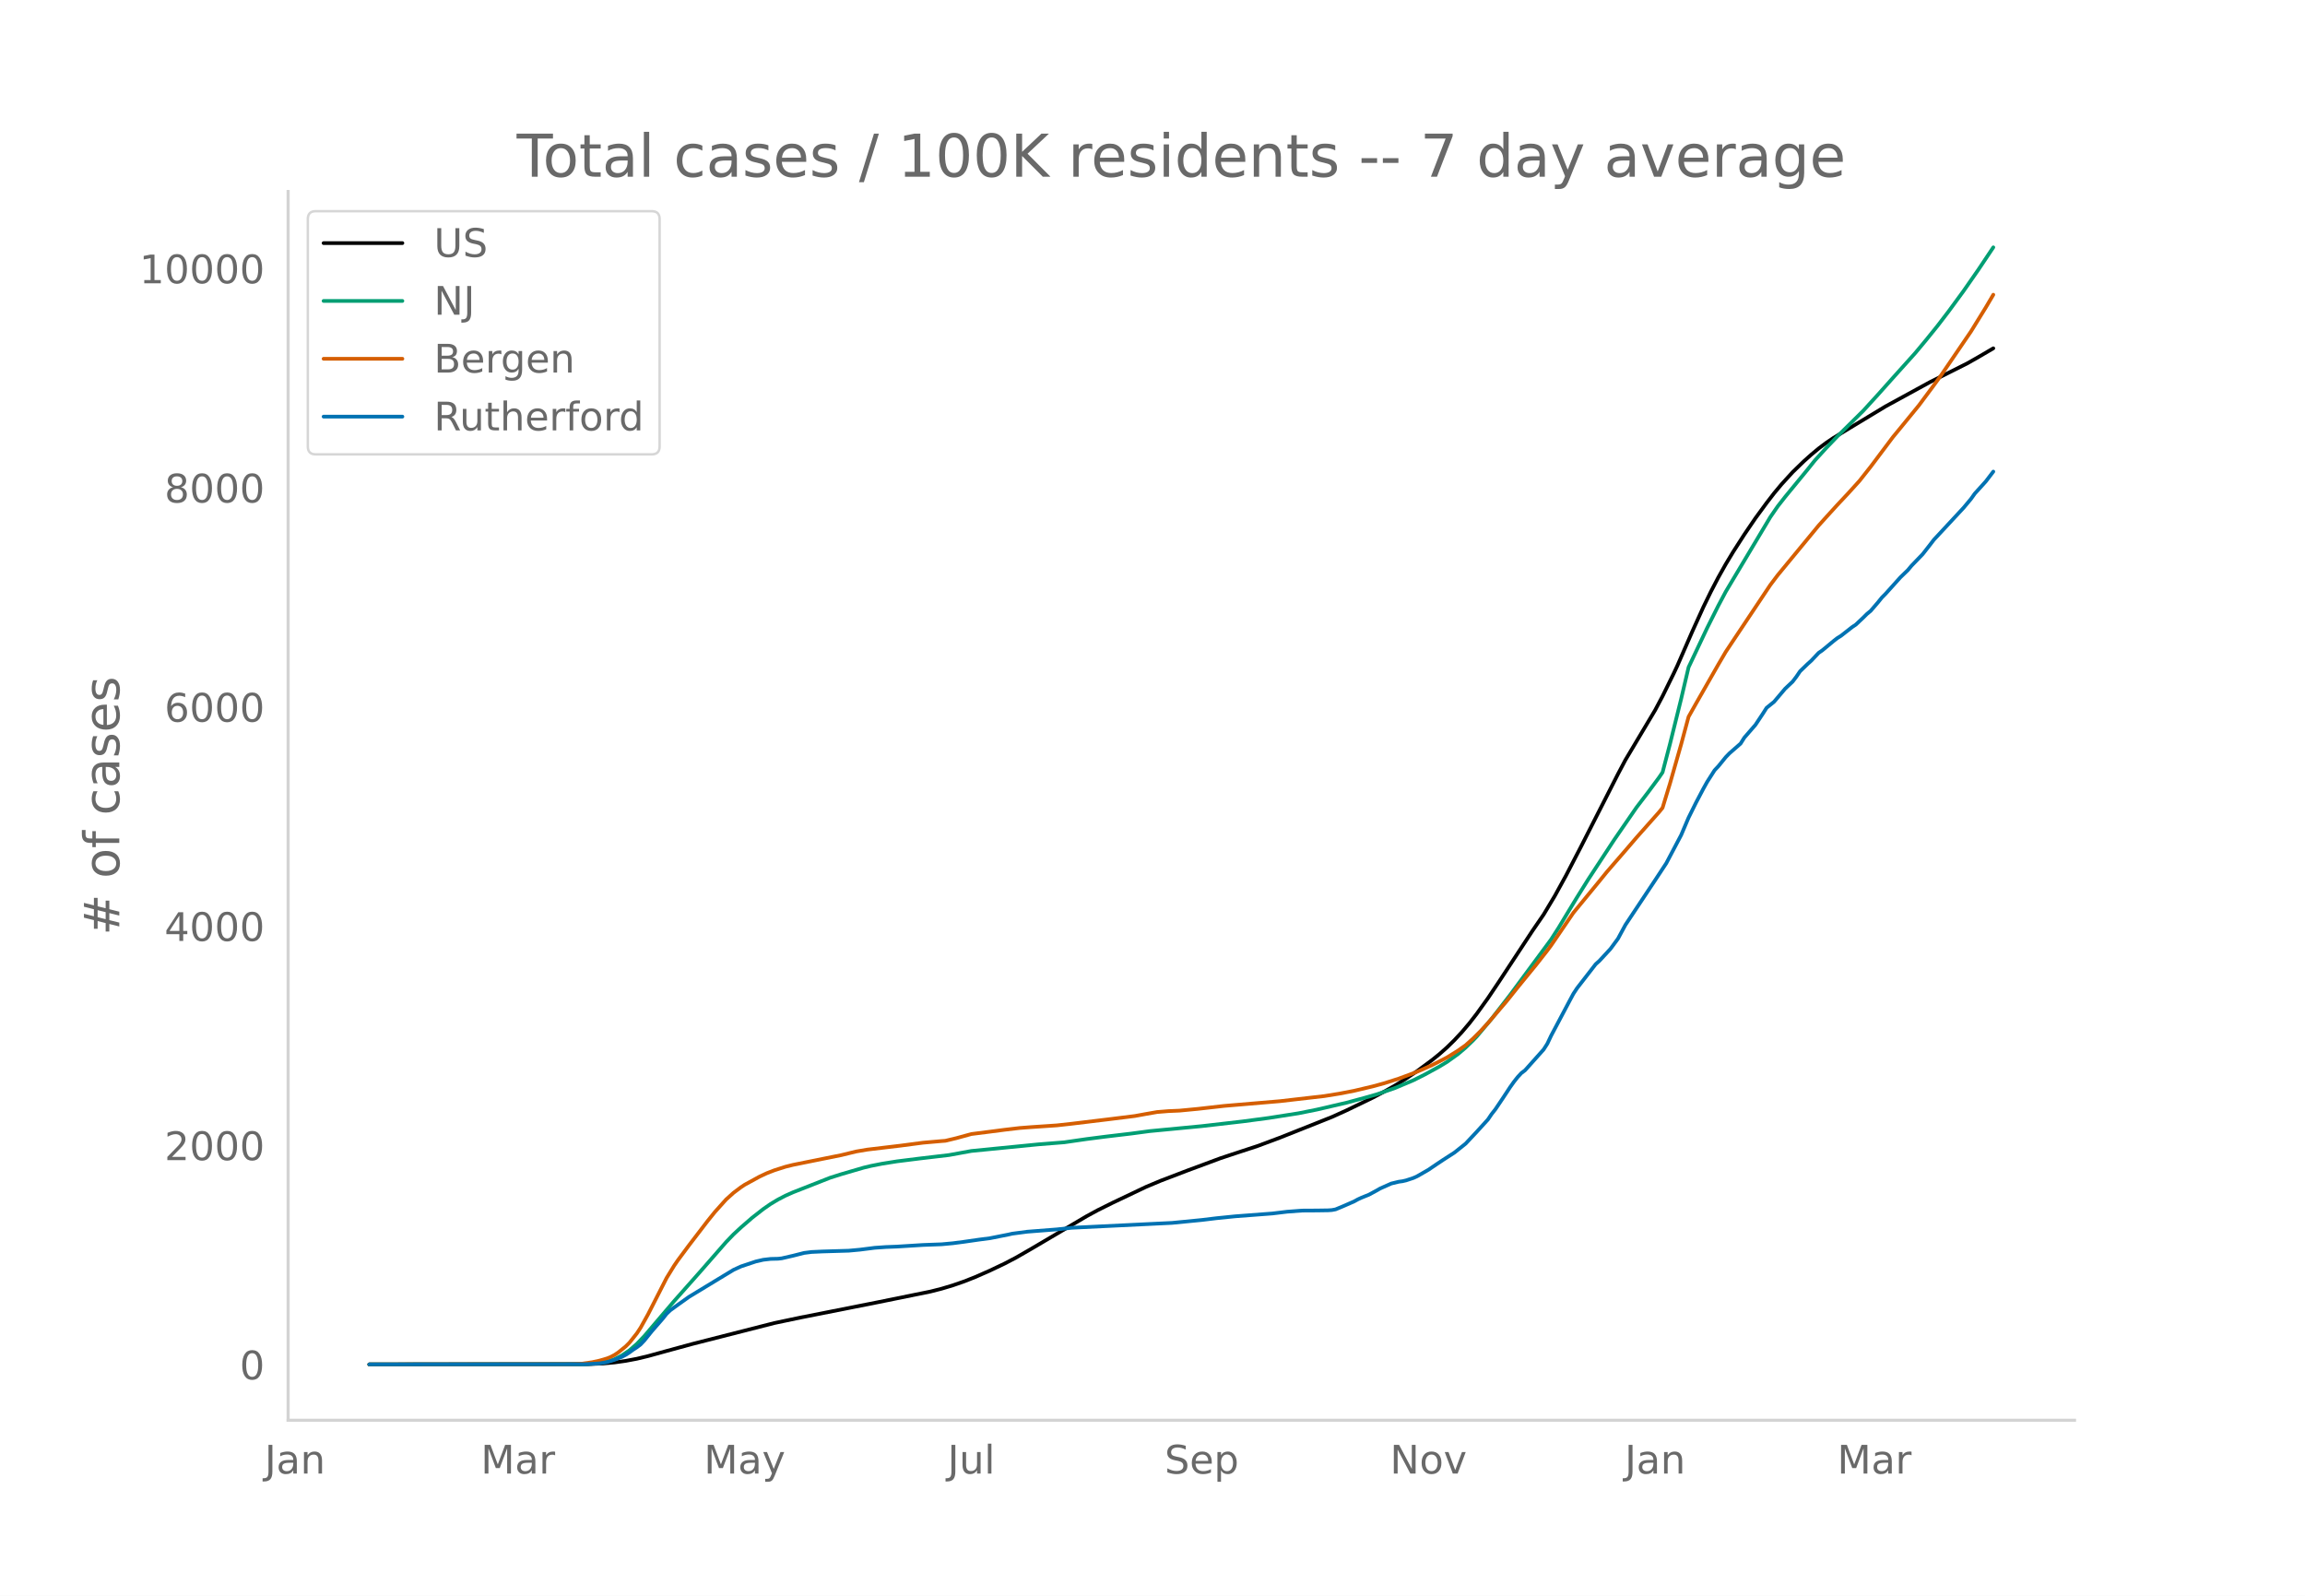
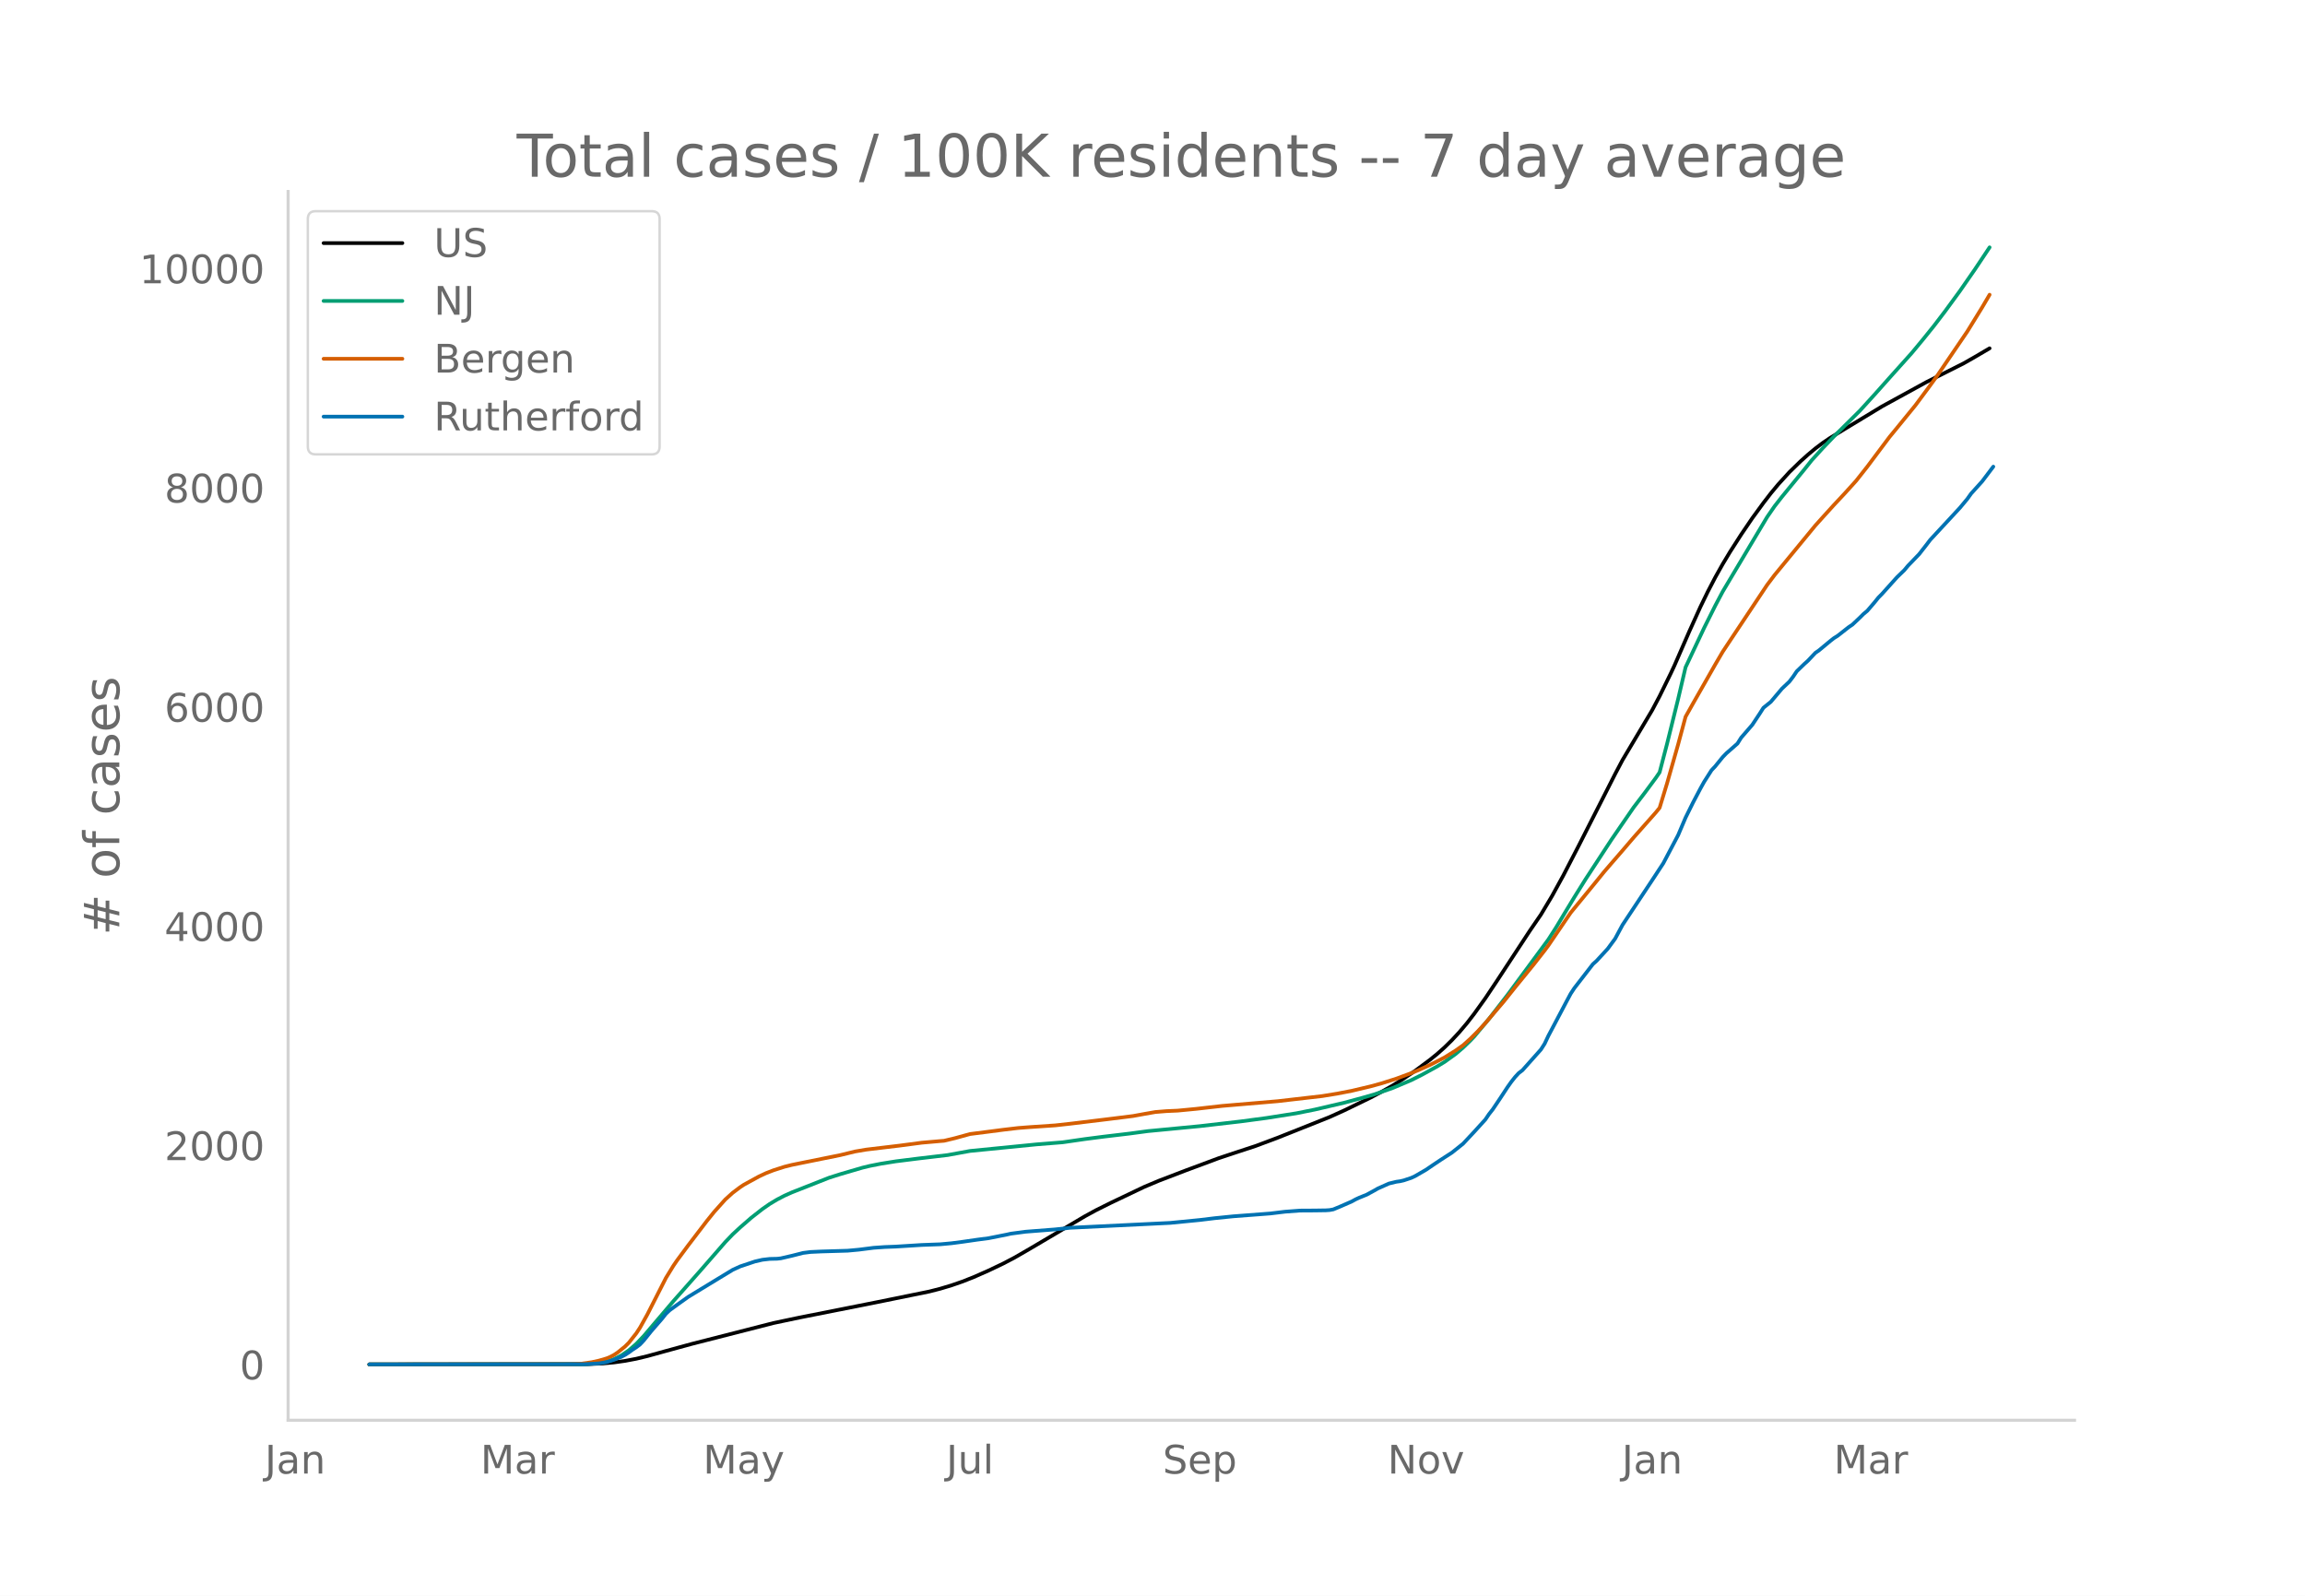
<svg xmlns="http://www.w3.org/2000/svg" xmlns:xlink="http://www.w3.org/1999/xlink" height="864" viewBox="0 0 936 648" width="1248">
  <defs>
    <style>*{stroke-linecap:butt;stroke-linejoin:round}</style>
  </defs>
  <g id="figure_1">
    <path d="M0 648h936V0H0z" style="fill:#fff" id="patch_1" />
    <g id="axes_1">
      <path d="M117 576.72h725.4V77.76H117z" style="fill:none" id="patch_2" />
-       <path clip-path="url(#pf9174e5979)" d="m149.973 554.04 89.034-.108 6.036-.267 4.527-.423 4.527-.638 4.527-.854 4.527-1.083 7.546-2.082 10.563-2.878 33.2-8.466 10.562-2.219 31.69-6.274 21.127-4.293 4.527-1.152 4.527-1.357 4.528-1.567 4.527-1.783 6.036-2.656 6.036-2.874 4.527-2.371 6.037-3.476 22.635-13.336 4.527-2.463 6.037-3.002 13.581-6.46 6.036-2.529 10.564-4.039 13.581-5.045 6.036-2.01 9.055-2.967 9.054-3.38 21.126-8.398 6.037-2.73 10.563-5.114 4.527-2.397 4.527-2.547 4.527-2.837 4.528-3.074 6.036-4.464 3.018-2.442 3.018-2.676 3.018-2.958 3.018-3.247 3.018-3.556 3.018-3.89 4.528-6.3 4.527-6.75 13.581-20.652 4.527-6.59 4.527-7.553 4.528-8.232 6.036-11.635 15.09-29.626 3.018-5.704 12.073-20.243 3.018-5.68 4.527-9.214 1.51-3.224 6.035-13.823 4.527-9.987 3.019-6.187 3.018-5.783 3.018-5.373 3.018-5.008 4.527-7.042 4.527-6.652 4.527-6.18 3.018-3.908 3.018-3.628 4.528-4.956 4.527-4.393 3.018-2.7 3.018-2.517 3.018-2.265 3.018-2.042 6.036-3.672 15.09-9.116 18.11-9.902 15.09-7.573 4.527-2.574 6.036-3.537h0" style="fill:none;stroke:#000;stroke-linecap:round;stroke-width:1.5" id="line2d_1" />
-       <path clip-path="url(#pf9174e5979)" d="m149.973 554.04 86.016-.08 4.527-.202 3.018-.32 3.018-.53 1.509-.439 1.509-.567 3.018-1.522 3.018-2.063 3.018-2.618 3.018-3.155 4.528-5.318 7.545-8.854 10.563-11.91 10.563-12.089 3.019-3.14 3.018-2.795 4.527-3.93 4.527-3.54 3.018-2.093 3.018-1.801 3.018-1.563 3.018-1.341 15.09-5.933 4.528-1.434 9.054-2.64 3.018-.726 4.528-.895 6.036-.959 9.054-1.134 12.072-1.422 9.055-1.655 27.163-2.681 10.563-.84 9.054-1.31 7.545-.972 10.564-1.253 7.545-1.009 4.527-.432 16.6-1.586 16.6-1.913 10.563-1.403 12.072-1.894 7.545-1.51 12.073-2.81 7.545-2.046 4.527-1.292 7.545-2.608 7.546-3.182 4.527-2.277 6.036-3.31 3.018-1.83 4.527-3.245 3.018-2.567 3.018-2.918 1.51-1.586 6.036-7.208 7.545-9.731 16.6-22.463 3.018-4.698 4.527-7.499 3.018-4.958 4.527-7.238 10.563-16.114 9.055-13.139 4.527-5.923 4.527-6.097 1.509-2.212 3.018-11.532 4.527-18.272 3.018-12.854 7.545-15.963 4.528-9.034 3.018-5.689 3.018-5.066 15.09-25.251 3.018-4.37 3.019-3.856 9.054-11.018 3.018-3.774 4.527-4.96 4.527-4.729 10.564-10.445 6.036-6.618 6.036-6.762 9.054-10.073 4.527-5.439 4.528-5.604 4.527-5.92 6.036-8.237 6.036-8.679 6.036-9.033h0" style="fill:none;stroke:#009e73;stroke-linecap:round;stroke-width:1.5" id="line2d_2" />
-       <path clip-path="url(#pf9174e5979)" d="m149.973 554.04 81.488-.08 4.528-.173 4.527-.641 3.018-.664 3.018-.889 1.509-.62 1.509-.793 1.509-1.007 3.018-2.445 1.51-1.506 3.017-3.798 1.51-2.292 3.017-5.416 7.546-14.794 3.018-4.91 1.509-2.203 4.527-6.093 7.545-9.85 3.018-3.736 4.527-5.048 3.019-2.72 3.018-2.265 1.509-1 6.036-3.304 3.018-1.414 3.018-1.166 4.527-1.446 3.018-.751 6.037-1.222 13.581-2.737 6.036-1.47 4.527-.767 13.582-1.616 9.054-1.192 7.545-.658 1.51-.115 4.527-1.08 6.036-1.661 7.545-.957 6.036-.785 6.036-.71 4.528-.35 10.563-.715 6.036-.665 15.09-1.825 10.564-1.315 4.527-.828 4.527-.789 4.527-.368 4.527-.195 7.546-.721 10.563-1.196 22.636-1.919 18.108-2.082 6.037-.977 6.036-1.162 7.545-1.786 4.527-1.235 6.036-1.92 6.037-2.23 3.018-1.249 4.527-2.036 3.018-1.524 3.018-1.565 4.527-2.82 3.018-2.13 3.018-2.71 3.018-3.006 3.019-3.267 7.545-8.834 4.527-5.668 7.545-9.238 4.527-5.775 1.51-2.024 9.054-13.266 6.036-7.341 4.527-5.516 3.018-3.72 3.018-3.5 4.527-5.213 4.528-5.286 9.054-10.199 1.509-1.855 3.018-9.888 4.527-15.882 3.018-11.2 3.018-5.36 9.055-15.85 3.018-5.149 3.018-4.551 15.09-22.624 3.018-3.997 16.6-20.129 3.018-3.348 4.527-4.976 4.527-4.829 4.527-4.997 4.528-5.726 9.054-12.06 3.018-3.66 7.545-9.23 6.036-8.119 3.019-4.164 12.072-17.71 6.036-9.784 3.018-5.116h0" style="fill:none;stroke:#d55e00;stroke-linecap:round;stroke-width:1.5" id="line2d_3" />
-       <path clip-path="url(#pf9174e5979)" d="m149.973 554.04 87.525-.07 6.036-.347 3.018-.521 3.018-.938 3.018-1.216 1.51-.799 1.508-.972 1.51-1.112 1.508-.973 1.51-1.146 1.508-1.598 3.018-3.752 4.528-5.21 1.509-1.912 1.509-1.424 3.018-2.188 4.527-3.231 12.072-7.33 6.037-3.648 3.018-1.39 6.036-2.014 3.018-.695 3.018-.347 3.018-.07 1.51-.174 4.526-1.042 4.527-1.146 3.019-.382 4.527-.209 10.563-.312 4.527-.417 6.036-.765 4.528-.312 4.527-.174 10.563-.66 7.545-.278 4.527-.417 4.528-.59 6.036-.869 4.527-.59 7.545-1.494 1.51-.347 6.035-.8 12.073-.937 6.036-.66 40.744-1.98L488 495.4l6.036-.73 7.545-.764 15.09-1.146 6.037-.73 6.036-.451 6.036-.035 4.527-.07 1.51-.103 1.509-.278 3.018-1.251 4.527-1.98 1.509-.834 1.509-.695 3.018-1.216 3.018-1.632 1.51-.869 4.526-2.015 3.018-.73 1.51-.208 1.508-.347 3.019-1.007 1.509-.695 4.527-2.606 3.018-2.05 3.018-2.014 4.527-2.918 4.527-3.613 4.527-4.829 4.528-4.968 1.509-2.223 1.509-1.91 3.018-4.482 3.018-4.585 1.509-2.12 1.509-1.91 1.509-1.633 1.51-1.146 7.544-8.442 1.51-2.362 1.508-3.196 7.546-14.243 1.509-2.814 1.509-2.293 7.545-9.727 1.509-1.355 4.527-4.898 3.018-4.1 3.018-5.592 12.073-18.169 4.527-6.878 6.036-11.43 3.018-7.086 3.018-6.08 3.018-5.731 1.51-2.71 3.018-4.725 1.509-1.598 3.018-3.717 1.509-1.563 4.527-3.96 1.509-2.397 3.018-3.474 1.51-1.737 3.017-4.55 1.51-2.363 3.017-2.432 4.528-5.35 3.018-2.848 1.509-1.98 1.509-2.224 3.018-2.918 1.509-1.355 3.018-3.196 1.509-1.042 4.527-3.752 1.51-1.18 1.508-.939 4.527-3.543 1.51-1.008 3.018-2.848 1.509-1.494 1.509-1.25 3.018-3.51 1.509-1.875 1.509-1.529 6.036-6.704 3.018-2.919 1.51-1.806 4.526-4.69 3.018-3.856 1.51-1.98 4.527-4.863 7.545-8.13 3.018-3.612 1.509-2.12 4.527-5.002 3.018-3.96h0" style="fill:none;stroke:#0072b2;stroke-linecap:round;stroke-width:1.5" id="line2d_4" />
+       <path clip-path="url(#p8c640c4162)" d="m149.973 554.04 88.83-.108 6.023-.267 4.517-.423 4.516-.638 4.517-.854 4.517-1.083 7.528-2.082 10.54-2.878 33.123-8.466 10.539-2.219 31.617-6.274 21.079-4.293 4.517-1.152 4.517-1.357 4.516-1.567 4.517-1.783 6.023-2.656 6.022-2.874 4.517-2.371 6.022-3.476 22.584-13.336 4.517-2.463 6.023-3.002 13.55-6.46 6.022-2.529 10.54-4.039 13.55-5.045 6.022-2.01 9.034-2.967 9.034-3.38 21.078-8.398 6.023-2.73 10.539-5.114 4.517-2.397 4.516-2.547 4.517-2.837 4.517-3.074 6.022-4.464 3.012-2.442 3.01-2.676 3.012-2.958 3.011-3.247 3.012-3.556 3.01-3.89 4.518-6.3 4.516-6.75 13.55-20.652 4.518-6.59 4.516-7.553 4.517-8.232 6.023-11.635 15.056-29.626 3.01-5.704 12.046-20.243 3.01-5.68 4.518-9.214 1.505-3.224 6.023-13.823 4.517-9.987 3.01-6.187 3.012-5.783 3.011-5.373 3.011-5.008 4.517-7.042 4.517-6.652 4.517-6.18 3.011-3.908 3.011-3.628 4.517-4.956 4.517-4.393 3.011-2.7 3.011-2.517 3.011-2.265 3.012-2.042 6.022-3.672 15.056-9.116 18.067-9.902 15.056-7.573 4.517-2.574 6.023-3.537h0" style="fill:none;stroke:#000;stroke-linecap:round;stroke-width:1.5" id="line2d_1" />
+       <path clip-path="url(#p8c640c4162)" d="m149.973 554.04 85.82-.08 4.516-.202 3.011-.32 3.011-.53 1.506-.439 1.506-.567 3.01-1.522 3.012-2.063 3.011-2.618 3.011-3.155 4.517-5.318 7.528-8.854 10.54-11.91 10.539-12.089 3.01-3.14 3.012-2.795 4.517-3.93 4.517-3.54 3.011-2.093 3.011-1.801 3.011-1.563 3.012-1.341 15.056-5.933 4.516-1.434 9.034-2.64 3.011-.726 4.517-.895 6.022-.959 9.034-1.134 12.045-1.422 9.034-1.655 27.1-2.681 10.54-.84 9.033-1.31 7.528-.972 10.54-1.253 7.528-1.009 4.516-.432 16.562-1.586 16.562-1.913 10.539-1.403 12.045-1.894 7.528-1.51 12.045-2.81 7.528-2.046 4.516-1.292 7.528-2.608 7.528-3.182 4.517-2.277 6.023-3.31 3.01-1.83 4.518-3.245 3.01-2.567 3.012-2.918 1.506-1.586 6.022-7.208 7.528-9.731 16.562-22.463 3.011-4.698 4.517-7.499 3.011-4.958 4.517-7.238 10.54-16.114 9.033-13.139 4.516-5.923 4.517-6.097 1.506-2.212 3.011-11.532 4.517-18.272 3.011-12.854 7.528-15.963 4.517-9.034 3.011-5.689 3.011-5.066 15.056-25.251 3.012-4.37 3.01-3.856 9.034-11.018 3.012-3.774 4.516-4.96 4.517-4.729 10.54-10.445 6.022-6.618 6.022-6.762 9.034-10.073 4.517-5.439 4.517-5.604 4.516-5.92 6.023-8.237 6.022-8.679 6.023-9.033h0" style="fill:none;stroke:#009e73;stroke-linecap:round;stroke-width:1.5" id="line2d_2" />
+       <path clip-path="url(#p8c640c4162)" d="m149.973 554.04 81.302-.08 4.517-.173 4.517-.641 3.011-.664 3.011-.889 1.506-.62 1.506-.793 1.505-1.007 3.011-2.445 1.506-1.506 3.011-3.798 1.506-2.292 3.011-5.416 7.528-14.794 3.011-4.91 1.506-2.203 4.517-6.093 7.528-9.85 3.01-3.736 4.518-5.048 3.01-2.72 3.012-2.265 1.506-1 6.022-3.304 3.011-1.414 3.012-1.166 4.516-1.446 3.012-.751 6.022-1.222 13.55-2.737 6.023-1.47 4.517-.767 13.55-1.616 9.034-1.192 7.528-.658 1.505-.115 4.517-1.08 6.023-1.661 7.528-.957 6.022-.785 6.022-.71 4.517-.35 10.54-.715 6.022-.665 15.056-1.825 10.54-1.315 4.516-.828 4.517-.789 4.517-.368 4.516-.195 7.528-.721 10.54-1.196 22.584-1.919 18.067-2.082 6.022-.977 6.023-1.162 7.528-1.786 4.517-1.235 6.022-1.92 6.022-2.23 3.012-1.249 4.516-2.036 3.012-1.524 3.01-1.565 4.518-2.82 3.01-2.13 3.012-2.71 3.011-3.006 3.012-3.267 7.528-8.834 4.516-5.668 7.528-9.238 4.517-5.775 1.506-2.024 9.033-13.266 6.023-7.341 4.517-5.516 3.01-3.72 3.012-3.5 4.517-5.213 4.517-5.286 9.033-10.199 1.506-1.855 3.011-9.888 4.517-15.882 3.011-11.2 3.011-5.36 9.034-15.85 3.011-5.149 3.011-4.551 15.056-22.624 3.012-3.997 16.561-20.129 3.011-3.348 4.517-4.976 4.517-4.829 4.517-4.997 4.517-5.726 9.033-12.06 3.012-3.66 7.528-9.23 6.022-8.119 3.011-4.164 12.045-17.71 6.022-9.784 3.012-5.116h0" style="fill:none;stroke:#d55e00;stroke-linecap:round;stroke-width:1.5" id="line2d_3" />
+       <path clip-path="url(#p8c640c4162)" d="m149.973 554.04 87.325-.07 6.022-.347 3.011-.521 3.012-.938 3.01-1.216 1.506-.799 1.506-.972 1.506-1.112 1.505-.973 1.506-1.146 1.505-1.598 3.012-3.752 4.516-5.21 1.506-1.912 1.506-1.424 3.01-2.188 4.518-3.231 12.045-7.33 6.022-3.648 3.011-1.39 6.023-2.014 3.01-.695 3.012-.347 3.011-.07 1.506-.174 4.517-1.042 4.516-1.146 3.012-.382 4.516-.209 10.54-.312 4.516-.417 6.023-.765 4.517-.312 4.516-.174 10.54-.66 7.528-.278 4.517-.417 4.516-.59 6.023-.869 4.517-.59 7.528-1.494 1.505-.347 6.023-.8 12.044-.937 6.023-.66 40.651-1.98 12.045-1.182 6.022-.73 7.528-.764 15.056-1.146 6.023-.73 6.022-.451 6.023-.035 4.517-.07 1.505-.103 1.506-.278 3.011-1.251 4.517-1.98 1.505-.834 1.506-.695 3.011-1.216 3.011-1.632 1.506-.869 4.517-2.015 3.011-.73 1.506-.208 1.505-.347 3.011-1.007 1.506-.695 4.517-2.606 3.011-2.05 3.011-2.014 4.517-2.918 4.517-3.613 4.517-4.829 4.517-4.968 1.505-2.223 1.506-1.91 3.01-4.482 3.012-4.585 1.506-2.12 1.505-1.91 1.506-1.633 1.506-1.146 7.528-8.442 1.505-2.362 1.506-3.196 7.528-14.243 1.505-2.814 1.506-2.293 7.528-9.727 1.506-1.355 4.516-4.898 3.012-4.1 3.01-5.592 12.046-18.169 4.517-6.878 6.022-11.43 3.011-7.086 3.011-6.08 3.012-5.731 1.505-2.71 3.011-4.725 1.506-1.598 3.011-3.717 1.506-1.563 4.517-3.96 1.505-2.397 3.011-3.474 1.506-1.737 3.011-4.55 1.506-2.363 3.011-2.432 4.517-5.35 3.011-2.848 1.506-1.98 1.505-2.224 3.011-2.918 1.506-1.355 3.011-3.196 1.506-1.042 4.517-3.752 1.505-1.18 1.506-.939 4.517-3.543 1.505-1.008 3.012-2.848 1.505-1.494 1.506-1.25 3.01-3.51 1.507-1.875 1.505-1.529 6.023-6.704 3.01-2.919 1.506-1.806 4.517-4.69 3.011-3.856 1.506-1.98 4.517-4.863 7.528-8.13 3.011-3.612 1.506-2.12 4.516-5.002 4.517-5.975h0" style="fill:none;stroke:#0072b2;stroke-linecap:round;stroke-width:1.5" id="line2d_4" />
      <path d="M117 576.72V77.76" style="fill:none;stroke:#d3d3d3;stroke-linecap:square;stroke-linejoin:miter;stroke-width:1.25" id="patch_3" />
      <path d="M117 576.72h725.4" style="fill:none;stroke:#d3d3d3;stroke-linecap:square;stroke-linejoin:miter;stroke-width:1.25" id="patch_4" />
      <g id="matplotlib.axis_1">
        <g id="xtick_1">
-           <g style="fill:#696969" transform="matrix(.16 0 0 -.16 107.46 598.378)" id="text_1">
+           <g style="fill:#696969" transform="matrix(.16 0 0 -.16 107.528 598.378)" id="text_1">
            <defs>
              <path d="M9.813 72.906h9.859V5.078q0-13.187-5-19.14-5-5.954-16.094-5.954h-3.75v8.297h3.078q6.531 0 9.219 3.672Q9.813-4.39 9.813 5.078z" id="DejaVuSans-74" />
              <path d="M34.281 27.484q-10.89 0-15.093-2.484-4.204-2.484-4.204-8.5 0-4.781 3.157-7.594 3.156-2.797 8.562-2.797 7.485 0 12 5.297 4.516 5.297 4.516 14.078v2zm17.922 3.72V0H43.22v8.297Q40.14 3.328 35.547.953q-4.594-2.375-11.234-2.375-8.391 0-13.36 4.719Q6 8.016 6 15.922q0 9.219 6.172 13.906 6.187 4.688 18.437 4.688h12.61v.89q0 6.203-4.078 9.594-4.078 3.39-11.453 3.39-4.688 0-9.141-1.124-4.438-1.125-8.531-3.375v8.312q4.921 1.906 9.562 2.844 4.64.953 9.031.953 11.875 0 17.735-6.156 5.86-6.14 5.86-18.64z" id="DejaVuSans-97" />
              <path d="M54.89 33.016V0h-8.984v32.719q0 7.765-3.031 11.61-3.031 3.858-9.078 3.858-7.281 0-11.484-4.64-4.204-4.625-4.204-12.64V0H9.08v54.688h9.03v-8.5q3.235 4.937 7.594 7.374Q30.078 56 35.797 56q9.422 0 14.25-5.828 4.844-5.828 4.844-17.156z" id="DejaVuSans-110" />
            </defs>
            <use xlink:href="#DejaVuSans-74" />
            <use x="29.492" xlink:href="#DejaVuSans-97" />
            <use x="90.771" xlink:href="#DejaVuSans-110" />
          </g>
        </g>
        <g id="xtick_2">
-           <g style="fill:#696969" transform="matrix(.16 0 0 -.16 195.24 598.378)" id="text_2">
+           <g style="fill:#696969" transform="matrix(.16 0 0 -.16 195.103 598.378)" id="text_2">
            <defs>
              <path d="M9.813 72.906h14.703l18.593-49.61 18.703 49.61h14.704V0H66.89v64.016l-18.797-50h-9.907l-18.796 50V0H9.813z" id="DejaVuSans-77" />
              <path d="M41.11 46.297q-1.516.875-3.297 1.281Q36.03 48 33.89 48q-7.625 0-11.703-4.953-4.079-4.953-4.079-14.234V0H9.08v54.688h9.03v-8.5q2.844 4.984 7.375 7.39Q30.031 56 36.531 56q.922 0 2.047-.125 1.125-.11 2.484-.36z" id="DejaVuSans-114" />
            </defs>
            <use xlink:href="#DejaVuSans-77" />
            <use x="86.279" xlink:href="#DejaVuSans-97" />
            <use x="147.559" xlink:href="#DejaVuSans-114" />
          </g>
        </g>
        <g id="xtick_3">
-           <g style="fill:#696969" transform="matrix(.16 0 0 -.16 285.847 598.378)" id="text_3">
+           <g style="fill:#696969" transform="matrix(.16 0 0 -.16 285.499 598.378)" id="text_3">
            <defs>
              <path d="M32.172-5.078q-3.797-9.766-7.422-12.735-3.61-2.984-9.656-2.984H7.906v7.516h5.282q3.703 0 5.75 1.765Q21-9.766 23.483-3.219l1.61 4.094-22.11 53.813H12.5l17.094-42.766 17.093 42.766h9.516z" id="DejaVuSans-121" />
            </defs>
            <use xlink:href="#DejaVuSans-77" />
            <use x="86.279" xlink:href="#DejaVuSans-97" />
            <use x="147.559" xlink:href="#DejaVuSans-121" />
          </g>
        </g>
        <g id="xtick_4">
-           <g style="fill:#696969" transform="matrix(.16 0 0 -.16 384.786 598.378)" id="text_4">
+           <g style="fill:#696969" transform="matrix(.16 0 0 -.16 384.228 598.378)" id="text_4">
            <defs>
              <path d="M8.5 21.578v33.11h8.984V21.922q0-7.766 3.016-11.656 3.031-3.875 9.094-3.875 7.265 0 11.484 4.64 4.234 4.64 4.234 12.656v31h8.985V0h-8.984v8.406Q42.047 3.422 37.718 1q-4.313-2.422-10.032-2.422-9.421 0-14.312 5.86Q8.5 10.296 8.5 21.578zM31.11 56z" id="DejaVuSans-117" />
              <path d="M9.422 75.984h8.984V0H9.422z" id="DejaVuSans-108" />
            </defs>
            <use xlink:href="#DejaVuSans-74" />
            <use x="29.492" xlink:href="#DejaVuSans-117" />
            <use x="92.871" xlink:href="#DejaVuSans-108" />
          </g>
        </g>
        <g id="xtick_5">
-           <g style="fill:#696969" transform="matrix(.16 0 0 -.16 472.92 598.378)" id="text_5">
+           <g style="fill:#696969" transform="matrix(.16 0 0 -.16 472.148 598.378)" id="text_5">
            <defs>
              <path d="M53.516 70.516V60.89q-5.61 2.687-10.594 4-4.984 1.328-9.625 1.328-8.047 0-12.422-3.125t-4.375-8.89q0-4.845 2.906-7.313 2.907-2.453 11.016-3.97l5.953-1.218q11.031-2.11 16.281-7.406 5.25-5.297 5.25-14.172 0-10.61-7.11-16.078-7.093-5.469-20.812-5.469-5.172 0-11.015 1.172Q13.14.922 6.89 3.219v10.156q6-3.36 11.765-5.078 5.766-1.703 11.328-1.703 8.438 0 13.032 3.312 4.593 3.328 4.593 9.485 0 5.359-3.297 8.39-3.296 3.032-10.812 4.547L27.484 33.5q-11.03 2.188-15.968 6.875-4.922 4.688-4.922 13.047 0 9.672 6.812 15.234 6.813 5.563 18.766 5.563 5.14 0 10.453-.938 5.328-.922 10.89-2.765z" id="DejaVuSans-83" />
              <path d="M56.203 29.594v-4.39H14.891q.593-9.282 5.593-14.142 5-4.859 13.938-4.859 5.172 0 10.031 1.266 4.86 1.265 9.656 3.812v-8.5Q49.266.734 44.187-.344 39.11-1.422 33.892-1.422q-13.094 0-20.735 7.61-7.64 7.625-7.64 20.625 0 13.421 7.25 21.296Q20.016 56 32.328 56q11.031 0 17.453-7.11 6.422-7.093 6.422-19.296zm-8.984 2.64q-.094 7.36-4.125 11.75-4.032 4.407-10.672 4.407-7.516 0-12.031-4.25-4.516-4.25-5.203-11.97z" id="DejaVuSans-101" />
              <path d="M18.11 8.203v-29H9.077v75.484h9.031v-8.296q2.844 4.875 7.157 7.234Q29.594 56 35.594 56q9.968 0 16.187-7.906 6.235-7.907 6.235-20.797T51.78 6.484q-6.218-7.906-16.187-7.906-6 0-10.328 2.375-4.313 2.375-7.157 7.25zm30.578 19.094q0 9.906-4.079 15.547-4.078 5.64-11.203 5.64-7.14 0-11.218-5.64-4.079-5.64-4.079-15.547 0-9.906 4.078-15.547 4.079-5.64 11.22-5.64 7.124 0 11.202 5.64t4.078 15.547z" id="DejaVuSans-112" />
            </defs>
            <use xlink:href="#DejaVuSans-83" />
            <use x="63.477" xlink:href="#DejaVuSans-101" />
            <use x="125" xlink:href="#DejaVuSans-112" />
          </g>
        </g>
        <g id="xtick_6">
-           <g style="fill:#696969" transform="matrix(.16 0 0 -.16 564.437 598.378)" id="text_6">
+           <g style="fill:#696969" transform="matrix(.16 0 0 -.16 563.455 598.378)" id="text_6">
            <defs>
              <path d="M9.813 72.906h13.28l32.329-60.984v60.984h9.562V0h-13.28L19.39 60.984V0H9.813z" id="DejaVuSans-78" />
              <path d="M30.61 48.39q-7.22 0-11.422-5.64-4.204-5.64-4.204-15.453 0-9.813 4.172-15.453 4.188-5.64 11.453-5.64 7.188 0 11.375 5.655 4.203 5.672 4.203 15.438 0 9.719-4.203 15.406-4.187 5.688-11.375 5.688zm0 7.61q11.718 0 18.406-7.625 6.703-7.61 6.703-21.078 0-13.422-6.703-21.078-6.688-7.64-18.407-7.64-11.765 0-18.437 7.64-6.656 7.656-6.656 21.078 0 13.469 6.656 21.078Q18.844 56 30.609 56z" id="DejaVuSans-111" />
              <path d="M2.984 54.688H12.5L29.594 8.797l17.093 45.89h9.516L35.687 0H23.485z" id="DejaVuSans-118" />
            </defs>
            <use xlink:href="#DejaVuSans-78" />
            <use x="74.805" xlink:href="#DejaVuSans-111" />
            <use x="135.986" xlink:href="#DejaVuSans-118" />
          </g>
        </g>
        <g id="xtick_7">
-           <g style="fill:#696969" transform="matrix(.16 0 0 -.16 659.771 598.378)" id="text_7">
+           <g style="fill:#696969" transform="matrix(.16 0 0 -.16 658.58 598.378)" id="text_7">
            <use xlink:href="#DejaVuSans-74" />
            <use x="29.492" xlink:href="#DejaVuSans-97" />
            <use x="90.771" xlink:href="#DejaVuSans-110" />
          </g>
        </g>
        <g id="xtick_8">
-           <g style="fill:#696969" transform="matrix(.16 0 0 -.16 746.044 598.378)" id="text_8">
+           <g style="fill:#696969" transform="matrix(.16 0 0 -.16 744.649 598.378)" id="text_8">
            <use xlink:href="#DejaVuSans-77" />
            <use x="86.279" xlink:href="#DejaVuSans-97" />
            <use x="147.559" xlink:href="#DejaVuSans-114" />
          </g>
        </g>
      </g>
      <g id="matplotlib.axis_2">
        <g id="ytick_1">
          <g style="fill:#696969" transform="matrix(.16 0 0 -.16 97.32 560.119)" id="text_9">
            <defs>
              <path d="M31.781 66.406q-7.61 0-11.453-7.5Q16.5 51.422 16.5 36.375q0-14.984 3.828-22.484 3.844-7.5 11.453-7.5 7.672 0 11.5 7.5 3.844 7.5 3.844 22.484 0 15.047-3.844 22.531-3.828 7.5-11.5 7.5zm0 7.813q12.266 0 18.735-9.703 6.468-9.688 6.468-28.141 0-18.406-6.468-28.11-6.47-9.687-18.735-9.687-12.25 0-18.718 9.688-6.47 9.703-6.47 28.109 0 18.453 6.47 28.14Q19.53 74.22 31.78 74.22z" id="DejaVuSans-48" />
            </defs>
            <use xlink:href="#DejaVuSans-48" />
          </g>
        </g>
        <g id="ytick_2">
          <g style="fill:#696969" transform="matrix(.16 0 0 -.16 66.78 471.102)" id="text_10">
            <defs>
              <path d="M19.188 8.297h34.421V0H7.33v8.297q5.609 5.812 15.296 15.594 9.703 9.797 12.188 12.64 4.734 5.313 6.609 9 1.89 3.688 1.89 7.25 0 5.813-4.078 9.469-4.078 3.672-10.625 3.672-4.64 0-9.797-1.61-5.14-1.609-11-4.89v9.969Q13.767 71.78 18.938 73q5.188 1.219 9.485 1.219 11.328 0 18.062-5.672 6.735-5.656 6.735-15.125 0-4.5-1.688-8.531-1.672-4.016-6.125-9.485-1.218-1.422-7.765-8.187-6.532-6.766-18.453-18.922z" id="DejaVuSans-50" />
            </defs>
            <use xlink:href="#DejaVuSans-50" />
            <use x="63.623" xlink:href="#DejaVuSans-48" />
            <use x="127.246" xlink:href="#DejaVuSans-48" />
            <use x="190.869" xlink:href="#DejaVuSans-48" />
          </g>
        </g>
        <g id="ytick_3">
          <g style="fill:#696969" transform="matrix(.16 0 0 -.16 66.78 382.086)" id="text_11">
            <defs>
              <path d="M37.797 64.313 12.89 25.39h24.906zm-2.594 8.593H47.61V25.391h10.407v-8.203H47.609V0h-9.812v17.188H4.89v9.515z" id="DejaVuSans-52" />
            </defs>
            <use xlink:href="#DejaVuSans-52" />
            <use x="63.623" xlink:href="#DejaVuSans-48" />
            <use x="127.246" xlink:href="#DejaVuSans-48" />
            <use x="190.869" xlink:href="#DejaVuSans-48" />
          </g>
        </g>
        <g id="ytick_4">
          <g style="fill:#696969" transform="matrix(.16 0 0 -.16 66.78 293.07)" id="text_12">
            <defs>
              <path d="M33.016 40.375q-6.641 0-10.532-4.547-3.875-4.531-3.875-12.437 0-7.86 3.875-12.438 3.891-4.562 10.532-4.562 6.64 0 10.515 4.562 3.875 4.578 3.875 12.438 0 7.906-3.875 12.437-3.875 4.547-10.515 4.547zm19.578 30.922v-8.984q-3.719 1.75-7.5 2.671-3.782.938-7.5.938-9.766 0-14.922-6.594-5.14-6.594-5.875-19.922 2.875 4.25 7.219 6.516 4.359 2.266 9.578 2.266 10.984 0 17.36-6.672 6.374-6.657 6.374-18.125 0-11.235-6.64-18.032-6.641-6.78-17.672-6.78-12.657 0-19.344 9.687-6.688 9.703-6.688 28.109 0 17.281 8.204 27.563 8.203 10.28 22.015 10.28 3.719 0 7.5-.734t7.89-2.187z" id="DejaVuSans-54" />
            </defs>
            <use xlink:href="#DejaVuSans-54" />
            <use x="63.623" xlink:href="#DejaVuSans-48" />
            <use x="127.246" xlink:href="#DejaVuSans-48" />
            <use x="190.869" xlink:href="#DejaVuSans-48" />
          </g>
        </g>
        <g id="ytick_5">
          <g style="fill:#696969" transform="matrix(.16 0 0 -.16 66.78 204.053)" id="text_13">
            <defs>
              <path d="M31.781 34.625q-7.031 0-11.062-3.766-4.016-3.765-4.016-10.343 0-6.594 4.016-10.36Q24.75 6.391 31.78 6.391q7.032 0 11.078 3.78 4.063 3.798 4.063 10.345 0 6.578-4.031 10.343-4.016 3.766-11.11 3.766zm-9.86 4.188q-6.343 1.562-9.89 5.906Q8.5 49.079 8.5 55.329q0 8.733 6.219 13.812 6.234 5.078 17.062 5.078 10.89 0 17.094-5.078 6.203-5.079 6.203-13.813 0-6.25-3.547-10.61-3.531-4.343-9.828-5.906 7.125-1.656 11.094-6.5 3.984-4.828 3.984-11.796 0-10.61-6.468-16.282-6.47-5.656-18.532-5.656-12.047 0-18.531 5.656-6.469 5.672-6.469 16.282 0 6.968 4 11.797 4.016 4.843 11.14 6.5zM18.314 54.39q0-5.657 3.53-8.828 3.548-3.172 9.938-3.172 6.36 0 9.938 3.172 3.593 3.171 3.593 8.828 0 5.672-3.593 8.843-3.578 3.172-9.938 3.172-6.39 0-9.937-3.172-3.532-3.172-3.532-8.843z" id="DejaVuSans-56" />
            </defs>
            <use xlink:href="#DejaVuSans-56" />
            <use x="63.623" xlink:href="#DejaVuSans-48" />
            <use x="127.246" xlink:href="#DejaVuSans-48" />
            <use x="190.869" xlink:href="#DejaVuSans-48" />
          </g>
        </g>
        <g id="ytick_6">
          <g style="fill:#696969" transform="matrix(.16 0 0 -.16 56.6 115.037)" id="text_14">
            <defs>
              <path d="M12.406 8.297h16.11v55.625l-17.532-3.516v8.985l17.438 3.515h9.86V8.296H54.39V0H12.406z" id="DejaVuSans-49" />
            </defs>
            <use xlink:href="#DejaVuSans-49" />
            <use x="63.623" xlink:href="#DejaVuSans-48" />
            <use x="127.246" xlink:href="#DejaVuSans-48" />
            <use x="190.869" xlink:href="#DejaVuSans-48" />
            <use x="254.492" xlink:href="#DejaVuSans-48" />
          </g>
        </g>
        <g style="fill:#696969" transform="matrix(0 -.2 -.2 0 48.44 379.813)" id="text_15">
          <defs>
            <path d="M51.125 44H36.922l-4.11-16.313h14.313zm-7.328 27.781-5.078-20.265h14.265L58.11 71.78h7.813L60.89 51.516h15.234V44h-17.14l-4-16.313h15.53V20.22H53.079L48 0h-7.813l5.032 20.219H30.906L25.875 0h-7.86l5.079 20.219H7.719v7.468h17.187L29 44H13.281v7.516h17.625l4.985 20.265z" id="DejaVuSans-35" />
            <path d="M37.11 75.984V68.5h-8.594q-4.828 0-6.72-1.953-1.874-1.953-1.874-7.031v-4.828h14.797v-6.985H19.922V0H10.89v47.703H2.297v6.984h8.594V58.5q0 9.125 4.25 13.297 4.25 4.187 13.468 4.187z" id="DejaVuSans-102" />
            <path d="M48.781 52.594v-8.407q-3.812 2.11-7.64 3.157-3.828 1.047-7.735 1.047-8.75 0-13.593-5.547-4.829-5.532-4.829-15.547 0-10.016 4.829-15.563 4.843-5.53 13.593-5.53 3.907 0 7.735 1.046 3.828 1.047 7.64 3.156V2.094Q45.016.344 40.984-.531q-4.015-.89-8.562-.89-12.36 0-19.64 7.765-7.266 7.765-7.266 20.953 0 13.375 7.343 21.031Q20.22 56 33.016 56q4.14 0 8.093-.86 3.953-.843 7.672-2.546z" id="DejaVuSans-99" />
            <path d="M44.281 53.078v-8.5q-3.797 1.953-7.906 2.922-4.094.984-8.5.984-6.688 0-10.031-2.047-3.344-2.046-3.344-6.156 0-3.125 2.39-4.906 2.391-1.781 9.626-3.39l3.078-.688q9.562-2.047 13.593-5.781 4.032-3.735 4.032-10.422 0-7.625-6.032-12.078-6.03-4.438-16.578-4.438-4.39 0-9.156.86Q10.688.296 5.422 2v9.281q4.984-2.594 9.812-3.89 4.829-1.282 9.579-1.282 6.343 0 9.75 2.172 3.421 2.172 3.421 6.125 0 3.656-2.468 5.61-2.453 1.953-10.813 3.765l-3.125.735q-8.344 1.75-12.062 5.39-3.704 3.64-3.704 9.985 0 7.718 5.47 11.906Q16.75 56 26.811 56q4.97 0 9.36-.734 4.406-.72 8.11-2.188z" id="DejaVuSans-115" />
          </defs>
          <use xlink:href="#DejaVuSans-35" />
          <use x="83.789" xlink:href="#DejaVuSans-32" />
          <use x="115.576" xlink:href="#DejaVuSans-111" />
          <use x="176.758" xlink:href="#DejaVuSans-102" />
          <use x="211.963" xlink:href="#DejaVuSans-32" />
          <use x="243.75" xlink:href="#DejaVuSans-99" />
          <use x="298.73" xlink:href="#DejaVuSans-97" />
          <use x="360.01" xlink:href="#DejaVuSans-115" />
          <use x="412.109" xlink:href="#DejaVuSans-101" />
          <use x="473.633" xlink:href="#DejaVuSans-115" />
        </g>
      </g>
      <g style="fill:#696969" transform="matrix(.24 0 0 -.24 209.82 71.76)" id="text_16">
        <defs>
          <path d="M-.297 72.906h61.672v-8.312H35.5V0h-9.906v64.594H-.296z" id="DejaVuSans-84" />
          <path d="M18.313 70.219V54.688h18.5v-6.985h-18.5V18.016q0-6.688 1.828-8.594 1.828-1.906 7.453-1.906h9.218V0h-9.218q-10.407 0-14.36 3.875-3.953 3.89-3.953 14.14v29.688H2.687v6.984h6.594V70.22z" id="DejaVuSans-116" />
          <path d="M25.39 72.906h8.297L8.297-9.28H0z" id="DejaVuSans-47" />
          <path d="M9.813 72.906h9.859V42.094L52.39 72.906h12.703L28.906 38.922 67.672 0H54.688L19.672 35.11V0h-9.86z" id="DejaVuSans-75" />
          <path d="M9.422 54.688h8.984V0H9.422zm0 21.296h8.984v-11.39H9.422z" id="DejaVuSans-105" />
          <path d="M45.406 46.39v29.594h8.985V0h-8.985v8.203Q42.578 3.328 38.25.953q-4.313-2.375-10.375-2.375-9.906 0-16.14 7.906-6.22 7.922-6.22 20.813 0 12.89 6.22 20.797Q17.968 56 27.874 56q6.063 0 10.375-2.375 4.328-2.36 7.156-7.234zm-30.61-19.093q0-9.906 4.079-15.547 4.078-5.64 11.203-5.64 7.125 0 11.219 5.64 4.11 5.64 4.11 15.547 0 9.906-4.11 15.547-4.094 5.64-11.219 5.64-7.125 0-11.203-5.64-4.078-5.64-4.078-15.547z" id="DejaVuSans-100" />
          <path d="M4.89 31.39h26.313v-8H4.891z" id="DejaVuSans-45" />
          <path d="M8.203 72.906h46.875v-4.203L28.61 0H18.312L43.22 64.594H8.203z" id="DejaVuSans-55" />
          <path d="M45.406 27.984q0 9.766-4.031 15.125-4.016 5.375-11.297 5.375-7.219 0-11.25-5.375-4.031-5.359-4.031-15.125 0-9.718 4.031-15.093t11.25-5.375q7.281 0 11.297 5.375 4.031 5.375 4.031 15.093zm8.985-21.203q0-13.953-6.203-20.765Q42-20.797 29.203-20.797q-4.734 0-8.937.703-4.203.703-8.157 2.172v8.735q3.954-2.141 7.813-3.157 3.86-1.031 7.86-1.031 8.843 0 13.234 4.61 4.39 4.609 4.39 13.937v4.453q-2.781-4.844-7.125-7.234Q33.938 0 27.875 0 17.828 0 11.672 7.656q-6.156 7.672-6.156 20.328 0 12.688 6.156 20.344Q17.828 56 27.875 56q6.063 0 10.406-2.39 4.344-2.391 7.125-7.22v8.297h8.985z" id="DejaVuSans-103" />
        </defs>
        <use xlink:href="#DejaVuSans-84" />
        <use x="44.084" xlink:href="#DejaVuSans-111" />
        <use x="105.266" xlink:href="#DejaVuSans-116" />
        <use x="144.475" xlink:href="#DejaVuSans-97" />
        <use x="205.754" xlink:href="#DejaVuSans-108" />
        <use x="233.537" xlink:href="#DejaVuSans-32" />
        <use x="265.324" xlink:href="#DejaVuSans-99" />
        <use x="320.305" xlink:href="#DejaVuSans-97" />
        <use x="381.584" xlink:href="#DejaVuSans-115" />
        <use x="433.684" xlink:href="#DejaVuSans-101" />
        <use x="495.207" xlink:href="#DejaVuSans-115" />
        <use x="547.307" xlink:href="#DejaVuSans-32" />
        <use x="579.094" xlink:href="#DejaVuSans-47" />
        <use x="612.785" xlink:href="#DejaVuSans-32" />
        <use x="644.572" xlink:href="#DejaVuSans-49" />
        <use x="708.195" xlink:href="#DejaVuSans-48" />
        <use x="771.818" xlink:href="#DejaVuSans-48" />
        <use x="835.441" xlink:href="#DejaVuSans-75" />
        <use x="901.018" xlink:href="#DejaVuSans-32" />
        <use x="932.805" xlink:href="#DejaVuSans-114" />
        <use x="971.668" xlink:href="#DejaVuSans-101" />
        <use x="1033.191" xlink:href="#DejaVuSans-115" />
        <use x="1085.291" xlink:href="#DejaVuSans-105" />
        <use x="1113.074" xlink:href="#DejaVuSans-100" />
        <use x="1176.551" xlink:href="#DejaVuSans-101" />
        <use x="1238.074" xlink:href="#DejaVuSans-110" />
        <use x="1301.453" xlink:href="#DejaVuSans-116" />
        <use x="1340.662" xlink:href="#DejaVuSans-115" />
        <use x="1392.762" xlink:href="#DejaVuSans-32" />
        <use x="1424.549" xlink:href="#DejaVuSans-45" />
        <use x="1460.633" xlink:href="#DejaVuSans-45" />
        <use x="1496.717" xlink:href="#DejaVuSans-32" />
        <use x="1528.504" xlink:href="#DejaVuSans-55" />
        <use x="1592.127" xlink:href="#DejaVuSans-32" />
        <use x="1623.914" xlink:href="#DejaVuSans-100" />
        <use x="1687.391" xlink:href="#DejaVuSans-97" />
        <use x="1748.67" xlink:href="#DejaVuSans-121" />
        <use x="1807.85" xlink:href="#DejaVuSans-32" />
        <use x="1839.637" xlink:href="#DejaVuSans-97" />
        <use x="1900.916" xlink:href="#DejaVuSans-118" />
        <use x="1960.096" xlink:href="#DejaVuSans-101" />
        <use x="2021.619" xlink:href="#DejaVuSans-114" />
        <use x="2062.732" xlink:href="#DejaVuSans-97" />
        <use x="2124.012" xlink:href="#DejaVuSans-103" />
        <use x="2187.488" xlink:href="#DejaVuSans-101" />
      </g>
      <g id="legend_1">
        <path d="M128.2 184.5h136.45q3.2 0 3.2-3.2V88.96q0-3.2-3.2-3.2H128.2q-3.2 0-3.2 3.2v92.34q0 3.2 3.2 3.2z" style="fill:none;opacity:.8;stroke:#ccc;stroke-linejoin:miter" id="patch_5" />
        <path d="M131.4 98.718h32" style="fill:none;stroke:#000;stroke-linecap:round;stroke-width:1.5" id="line2d_5" />
        <g style="fill:#696969" transform="matrix(.16 0 0 -.16 176.2 104.317)" id="text_17">
          <defs>
            <path d="M8.688 72.906h9.921V28.61q0-11.718 4.235-16.875 4.25-5.14 13.781-5.14 9.469 0 13.719 5.14 4.25 5.157 4.25 16.875v44.297H64.5V27.391q0-14.25-7.063-21.532-7.046-7.28-20.812-7.28-13.828 0-20.89 7.28-7.047 7.282-7.047 21.532z" id="DejaVuSans-85" />
          </defs>
          <use xlink:href="#DejaVuSans-85" />
          <use x="73.193" xlink:href="#DejaVuSans-83" />
        </g>
        <path d="M131.4 122.203h32" style="fill:none;stroke:#009e73;stroke-linecap:round;stroke-width:1.5" id="line2d_7" />
        <g style="fill:#696969" transform="matrix(.16 0 0 -.16 176.2 127.802)" id="text_18">
          <use xlink:href="#DejaVuSans-78" />
          <use x="74.805" xlink:href="#DejaVuSans-74" />
        </g>
        <path d="M131.4 145.688h32" style="fill:none;stroke:#d55e00;stroke-linecap:round;stroke-width:1.5" id="line2d_9" />
        <g style="fill:#696969" transform="matrix(.16 0 0 -.16 176.2 151.287)" id="text_19">
          <defs>
            <path d="M19.672 34.813V8.108H35.5q7.953 0 11.781 3.297 3.844 3.297 3.844 10.078 0 6.844-3.844 10.078-3.828 3.25-11.781 3.25zm0 29.984V42.828h14.61q7.218 0 10.75 2.703 3.546 2.719 3.546 8.282 0 5.515-3.547 8.25-3.531 2.734-10.75 2.734zm-9.86 8.11h25.204q11.28 0 17.375-4.688Q58.5 63.53 58.5 54.89q0-6.703-3.125-10.657-3.125-3.953-9.188-4.922 7.282-1.562 11.313-6.53 4.031-4.954 4.031-12.376 0-9.765-6.64-15.093Q48.25 0 35.984 0H9.812z" id="DejaVuSans-66" />
          </defs>
          <use xlink:href="#DejaVuSans-66" />
          <use x="68.604" xlink:href="#DejaVuSans-101" />
          <use x="130.127" xlink:href="#DejaVuSans-114" />
          <use x="169.49" xlink:href="#DejaVuSans-103" />
          <use x="232.967" xlink:href="#DejaVuSans-101" />
          <use x="294.49" xlink:href="#DejaVuSans-110" />
        </g>
        <path d="M131.4 169.173h32" style="fill:none;stroke:#0072b2;stroke-linecap:round;stroke-width:1.5" id="line2d_11" />
        <g style="fill:#696969" transform="matrix(.16 0 0 -.16 176.2 174.773)" id="text_20">
          <defs>
            <path d="M44.39 34.188q3.172-1.079 6.172-4.594 3-3.516 6.032-9.672L66.609 0H56l-9.313 18.703q-3.624 7.328-7.015 9.719-3.39 2.39-9.25 2.39h-10.75V0h-9.86v72.906h22.266q12.5 0 18.656-5.234 6.157-5.219 6.157-15.766 0-6.89-3.203-11.437-3.204-4.532-9.297-6.282zM19.673 64.797V38.922h12.406q7.125 0 10.766 3.297 3.64 3.297 3.64 9.687 0 6.39-3.64 9.64-3.64 3.25-10.766 3.25z" id="DejaVuSans-82" />
            <path d="M54.89 33.016V0h-8.984v32.719q0 7.765-3.031 11.61-3.031 3.858-9.078 3.858-7.281 0-11.484-4.64-4.204-4.625-4.204-12.64V0H9.08v75.984h9.03V46.188q3.235 4.937 7.594 7.374Q30.078 56 35.797 56q9.422 0 14.25-5.828 4.844-5.828 4.844-17.156z" id="DejaVuSans-104" />
          </defs>
          <use xlink:href="#DejaVuSans-82" />
          <use x="64.982" xlink:href="#DejaVuSans-117" />
          <use x="128.361" xlink:href="#DejaVuSans-116" />
          <use x="167.57" xlink:href="#DejaVuSans-104" />
          <use x="230.949" xlink:href="#DejaVuSans-101" />
          <use x="292.473" xlink:href="#DejaVuSans-114" />
          <use x="333.586" xlink:href="#DejaVuSans-102" />
          <use x="368.791" xlink:href="#DejaVuSans-111" />
          <use x="429.973" xlink:href="#DejaVuSans-114" />
          <use x="469.336" xlink:href="#DejaVuSans-100" />
        </g>
      </g>
    </g>
  </g>
  <defs>
-     <clipPath id="pf9174e5979">
+     <clipPath id="p8c640c4162">
      <path d="M117 77.76h725.4v498.96H117z" />
    </clipPath>
  </defs>
</svg>
